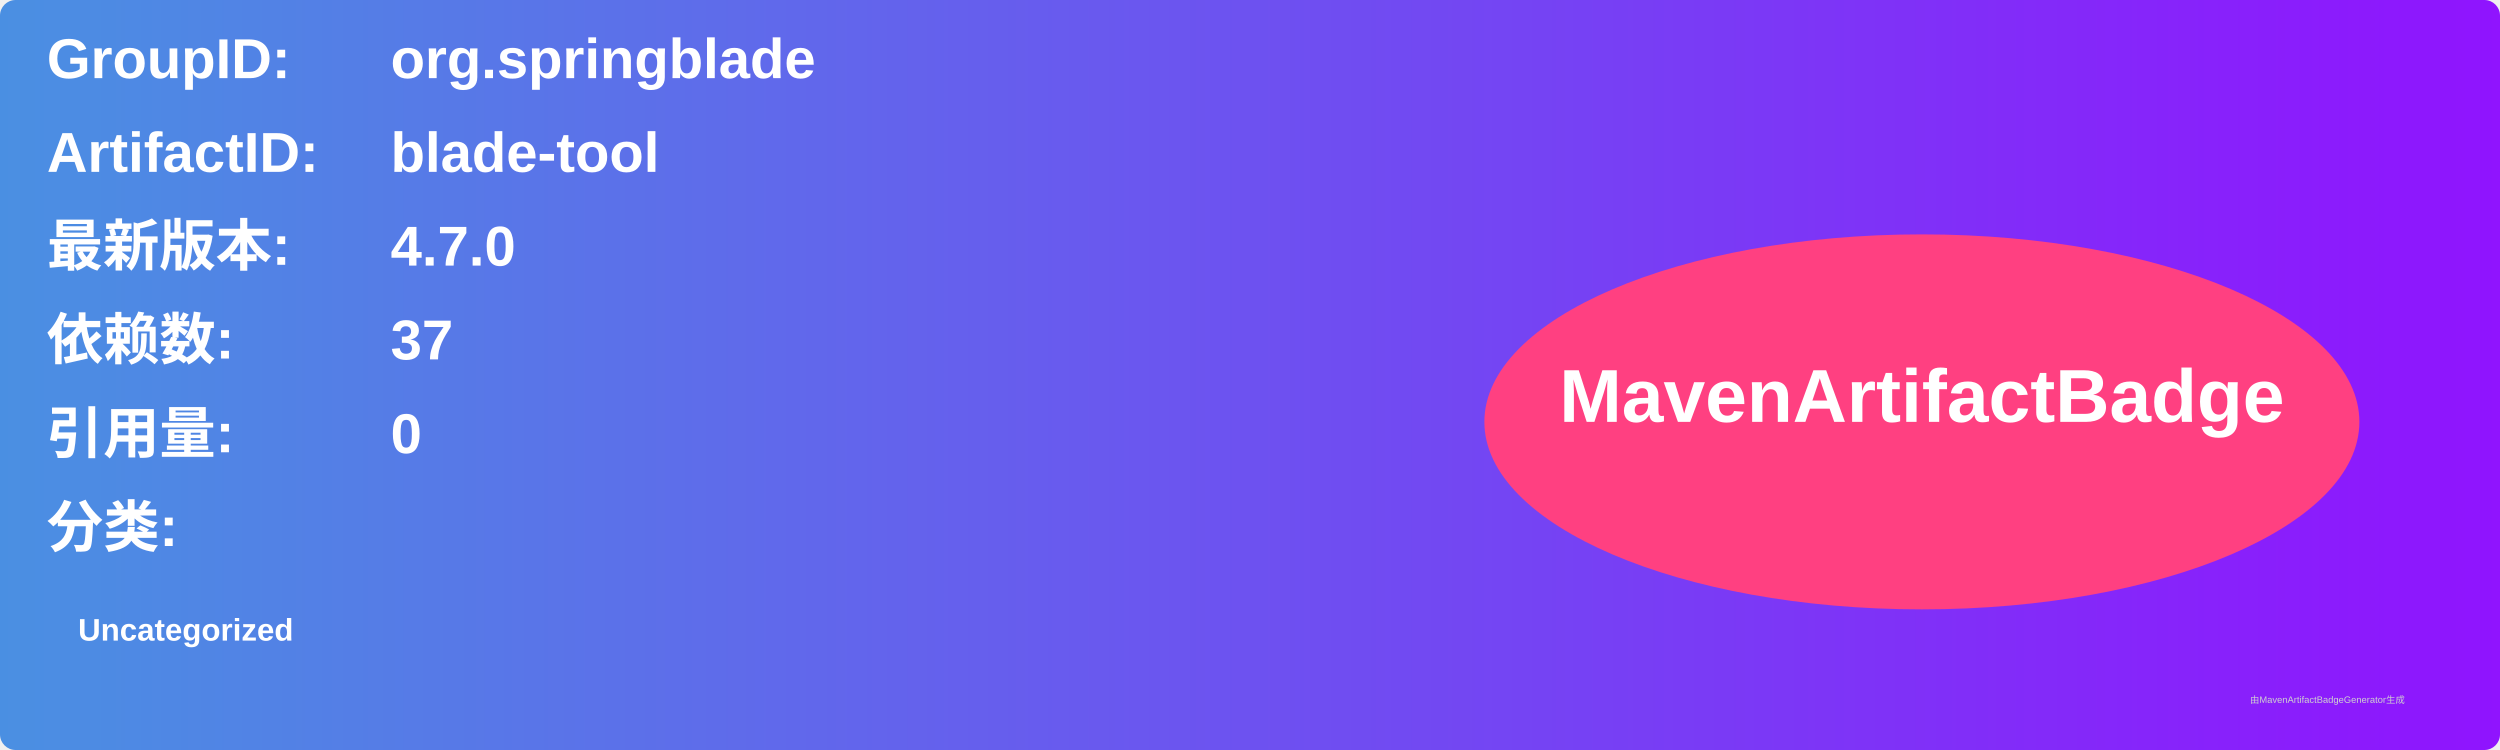
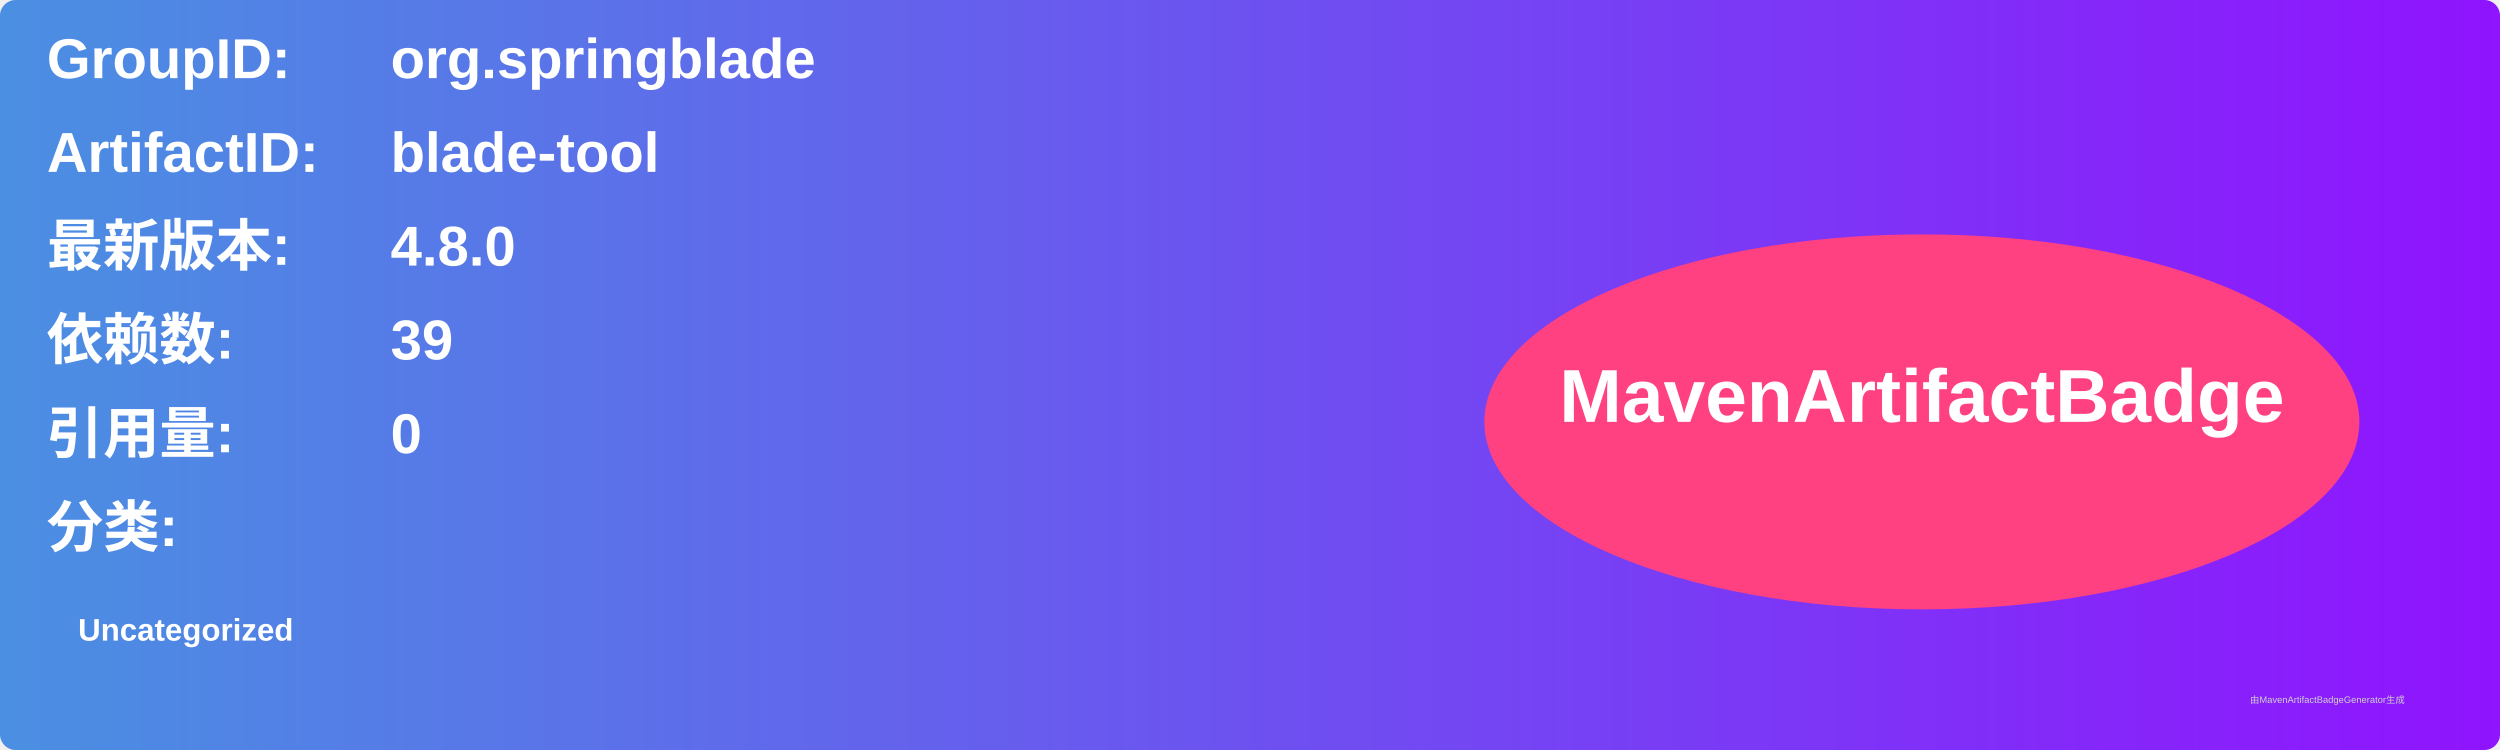
<svg xmlns="http://www.w3.org/2000/svg" width="800" height="240" viewBox="0 0 800 240">
  <linearGradient id="grad" x1="0%" y1="0%" x2="100%" y2="0%">
    <stop offset="0%" stop-color="#4a90e2" />
    <stop offset="100%" stop-color="#9013fe" />
  </linearGradient>
  <rect width="100%" height="100%" rx="5" ry="5" fill="url(#grad)" />
  <g transform="translate(15, 15)">
    <text x="0" y="10" font-family="Arial" font-size="18" fill="white" font-weight="bold" width="260">GroupID:</text>
    <text x="110" y="10" font-family="Arial" font-size="18" fill="white" font-weight="bold" width="460">org.springblade</text>
    <text x="0" y="40" font-family="Arial" font-size="18" fill="white" font-weight="bold" width="260">ArtifactID:</text>
    <text x="110" y="40" font-family="Arial" font-size="18" fill="white" font-weight="bold" width="460">blade-tool</text>
    <text x="0" y="70" font-family="Arial" font-size="18" fill="white" font-weight="bold">最新版本:</text>
    <text x="110" y="70" font-family="Arial" font-size="18" fill="white" font-weight="bold">
-       <tspan font-weight="bold">4.7.0</tspan>
+       <tspan font-weight="bold">4.8.0</tspan>
    </text>
    <text x="0" y="100" font-family="Arial" font-size="18" fill="white" font-weight="bold">依赖数: </text>
    <text x="110" y="100" font-family="Arial" font-size="18" fill="white">
-       <tspan font-weight="bold">37</tspan>
+       <tspan font-weight="bold">39</tspan>
    </text>
    <text x="0" y="130" font-family="Arial" font-size="18" fill="white" font-weight="bold">引用量: </text>
    <text x="110" y="130" font-family="Arial" font-size="18" fill="white">
      <tspan font-weight="bold">0</tspan>
    </text>
    <text x="0" y="160" font-family="Arial" font-size="18" fill="white" font-weight="bold">分类:</text>
    <text x="10" y="190" font-family="Arial" font-size="10" fill="white">
      <tspan font-weight="bold">Uncategorized</tspan>
    </text>
    <ellipse cx="600" cy="120" rx="140" ry="60" fill="#ff4081" />
    <text x="600" y="120" text-anchor="middle" font-family="Arial" font-size="24" fill="white" font-weight="bold">MavenArtifactBadge</text>
  </g>
  <text x="720" y="225" font-family="Arial" font-size="3" fill="#d0d0d0">由MavenArtifactBadgeGenerator生成</text>
</svg>
